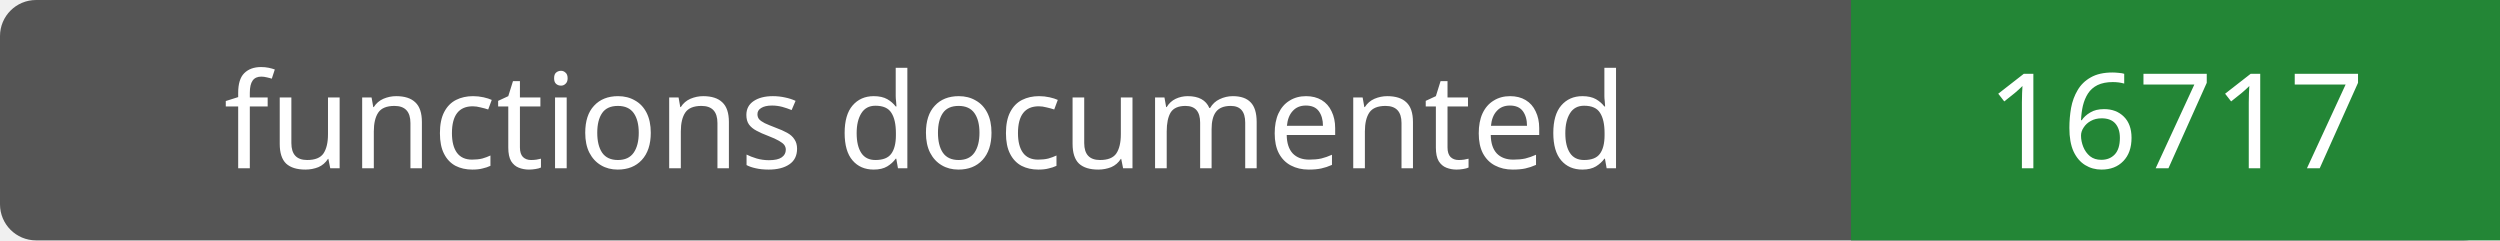
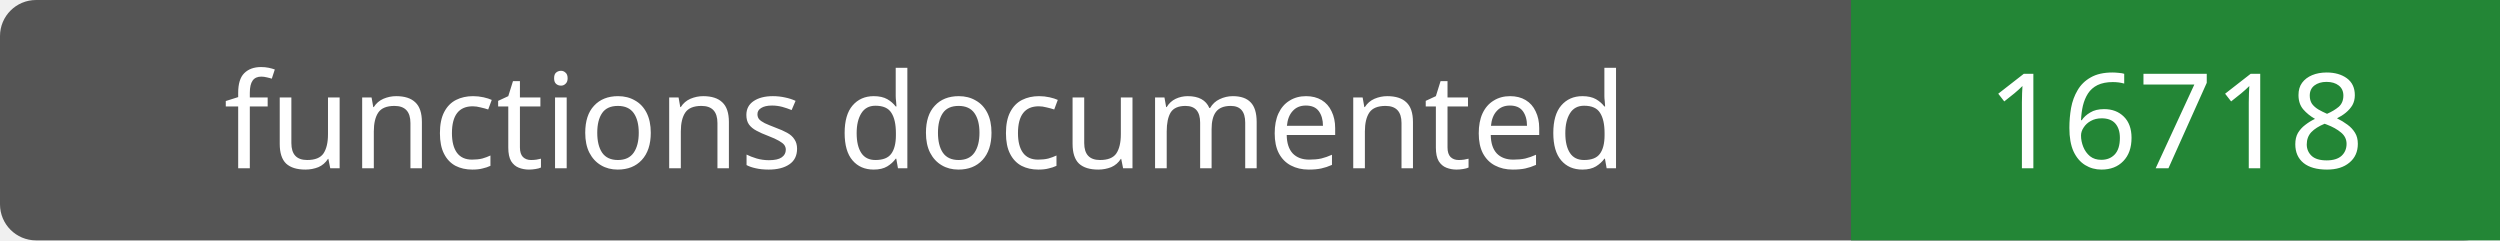
- <svg xmlns="http://www.w3.org/2000/svg" width="208" height="20" role="img" aria-label="functions documented: 16717">
+ <svg xmlns="http://www.w3.org/2000/svg" width="208" height="20" role="img" aria-label="functions documented: 16718">
  <rect width="208" height="20" rx="3" fill="#555" />
  <path fill="#238636" d="M154 0h54v20H154z" />
  <g fill="#fff" text-anchor="middle" font-family="Verdana,sans-serif" font-size="11">
    <text x="77.0" y="14">functions documented</text>
-     <text x="181.0" y="14">16717</text>
+     <text x="181.0" y="14">16718</text>
  </g>
</svg>
